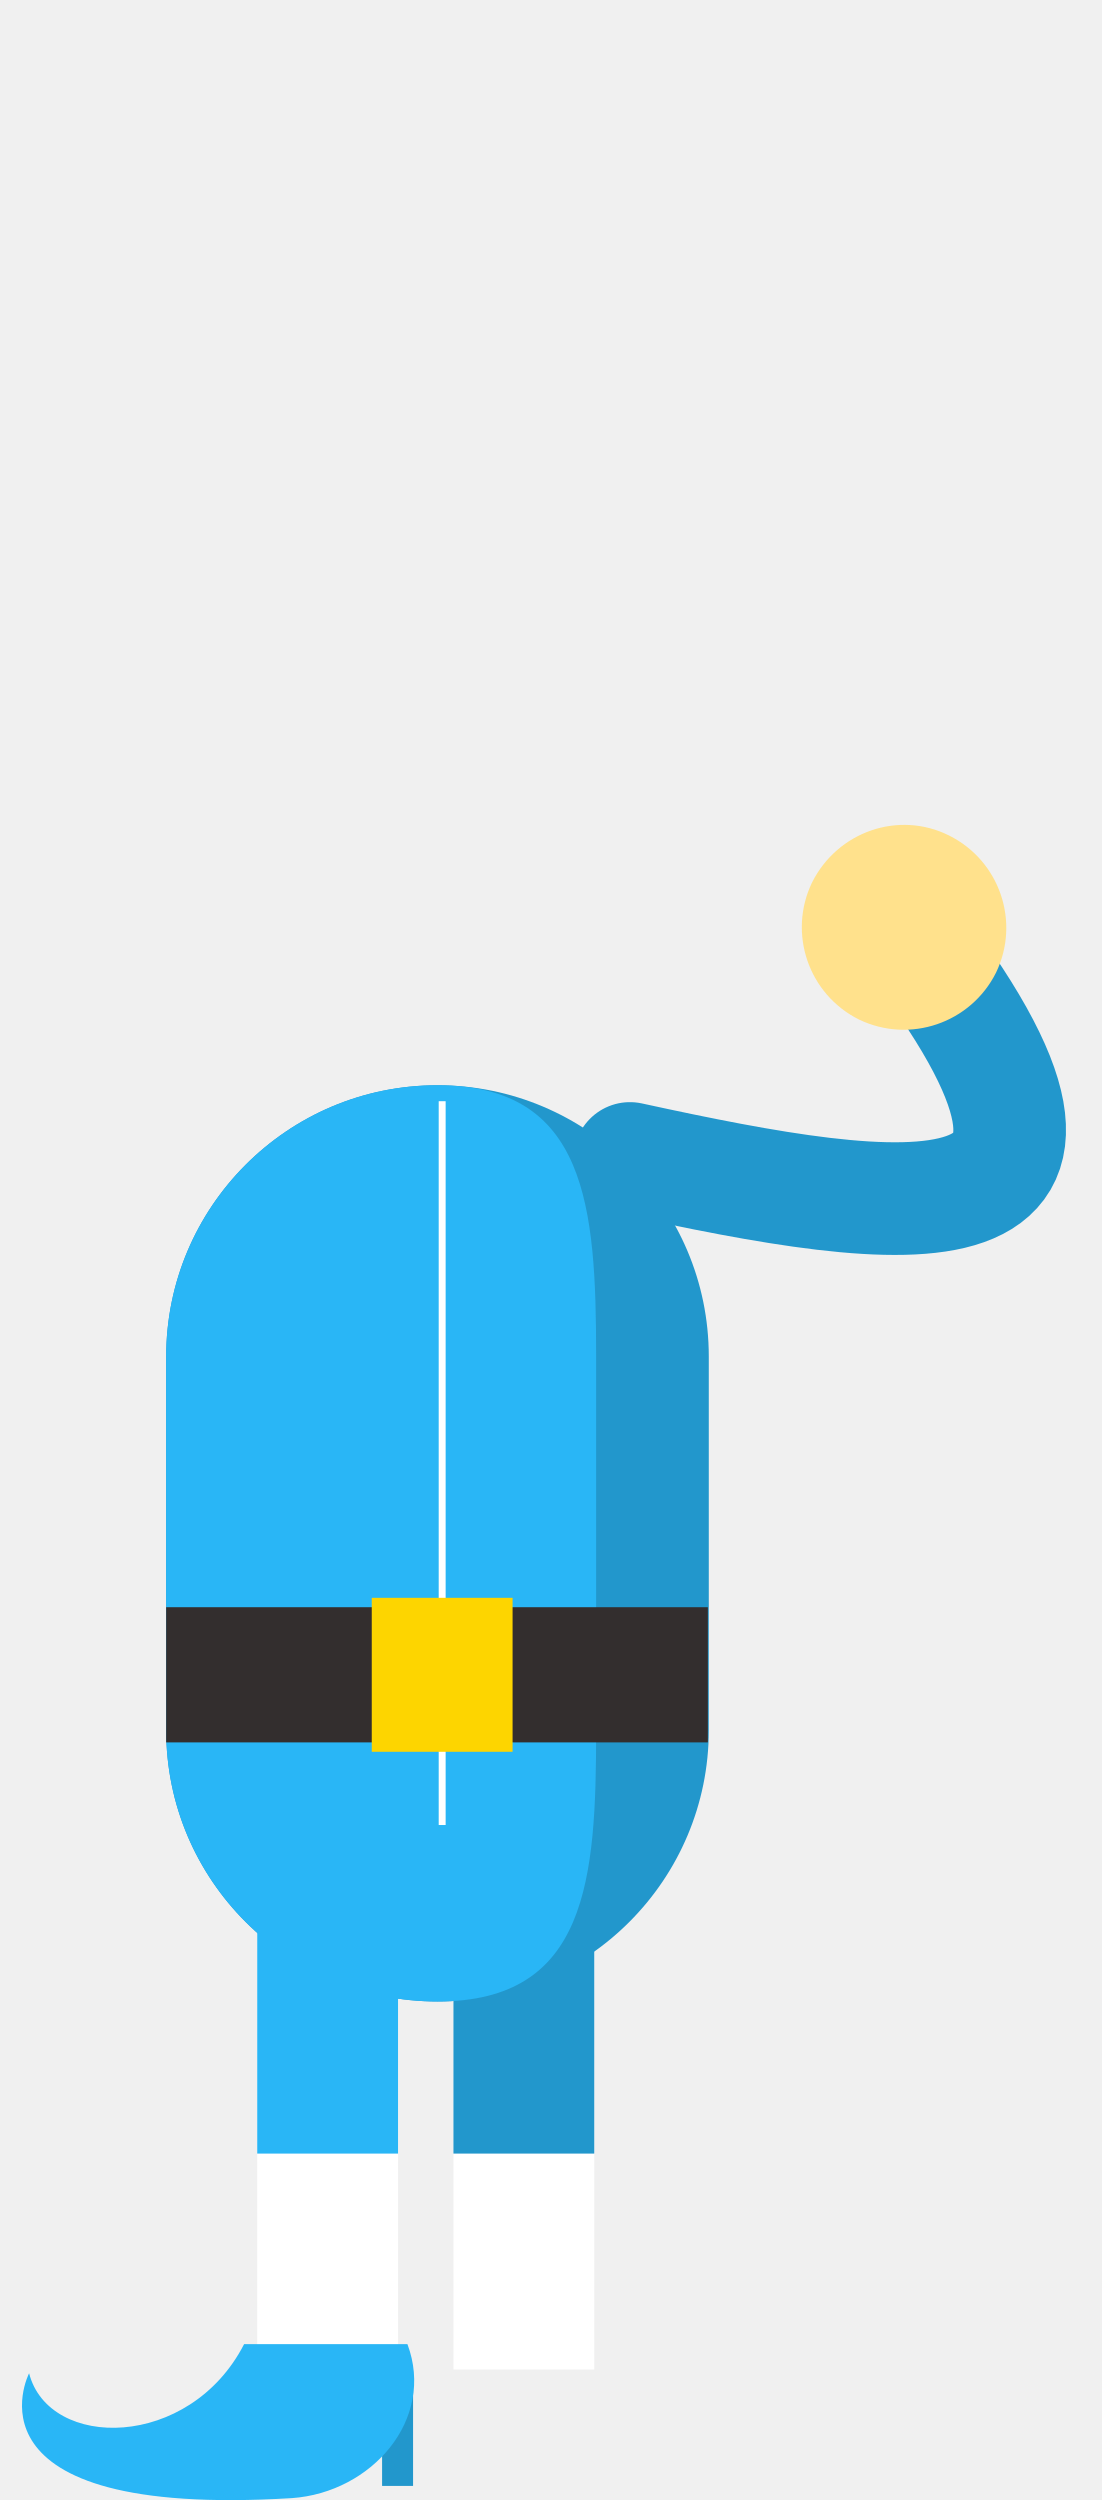
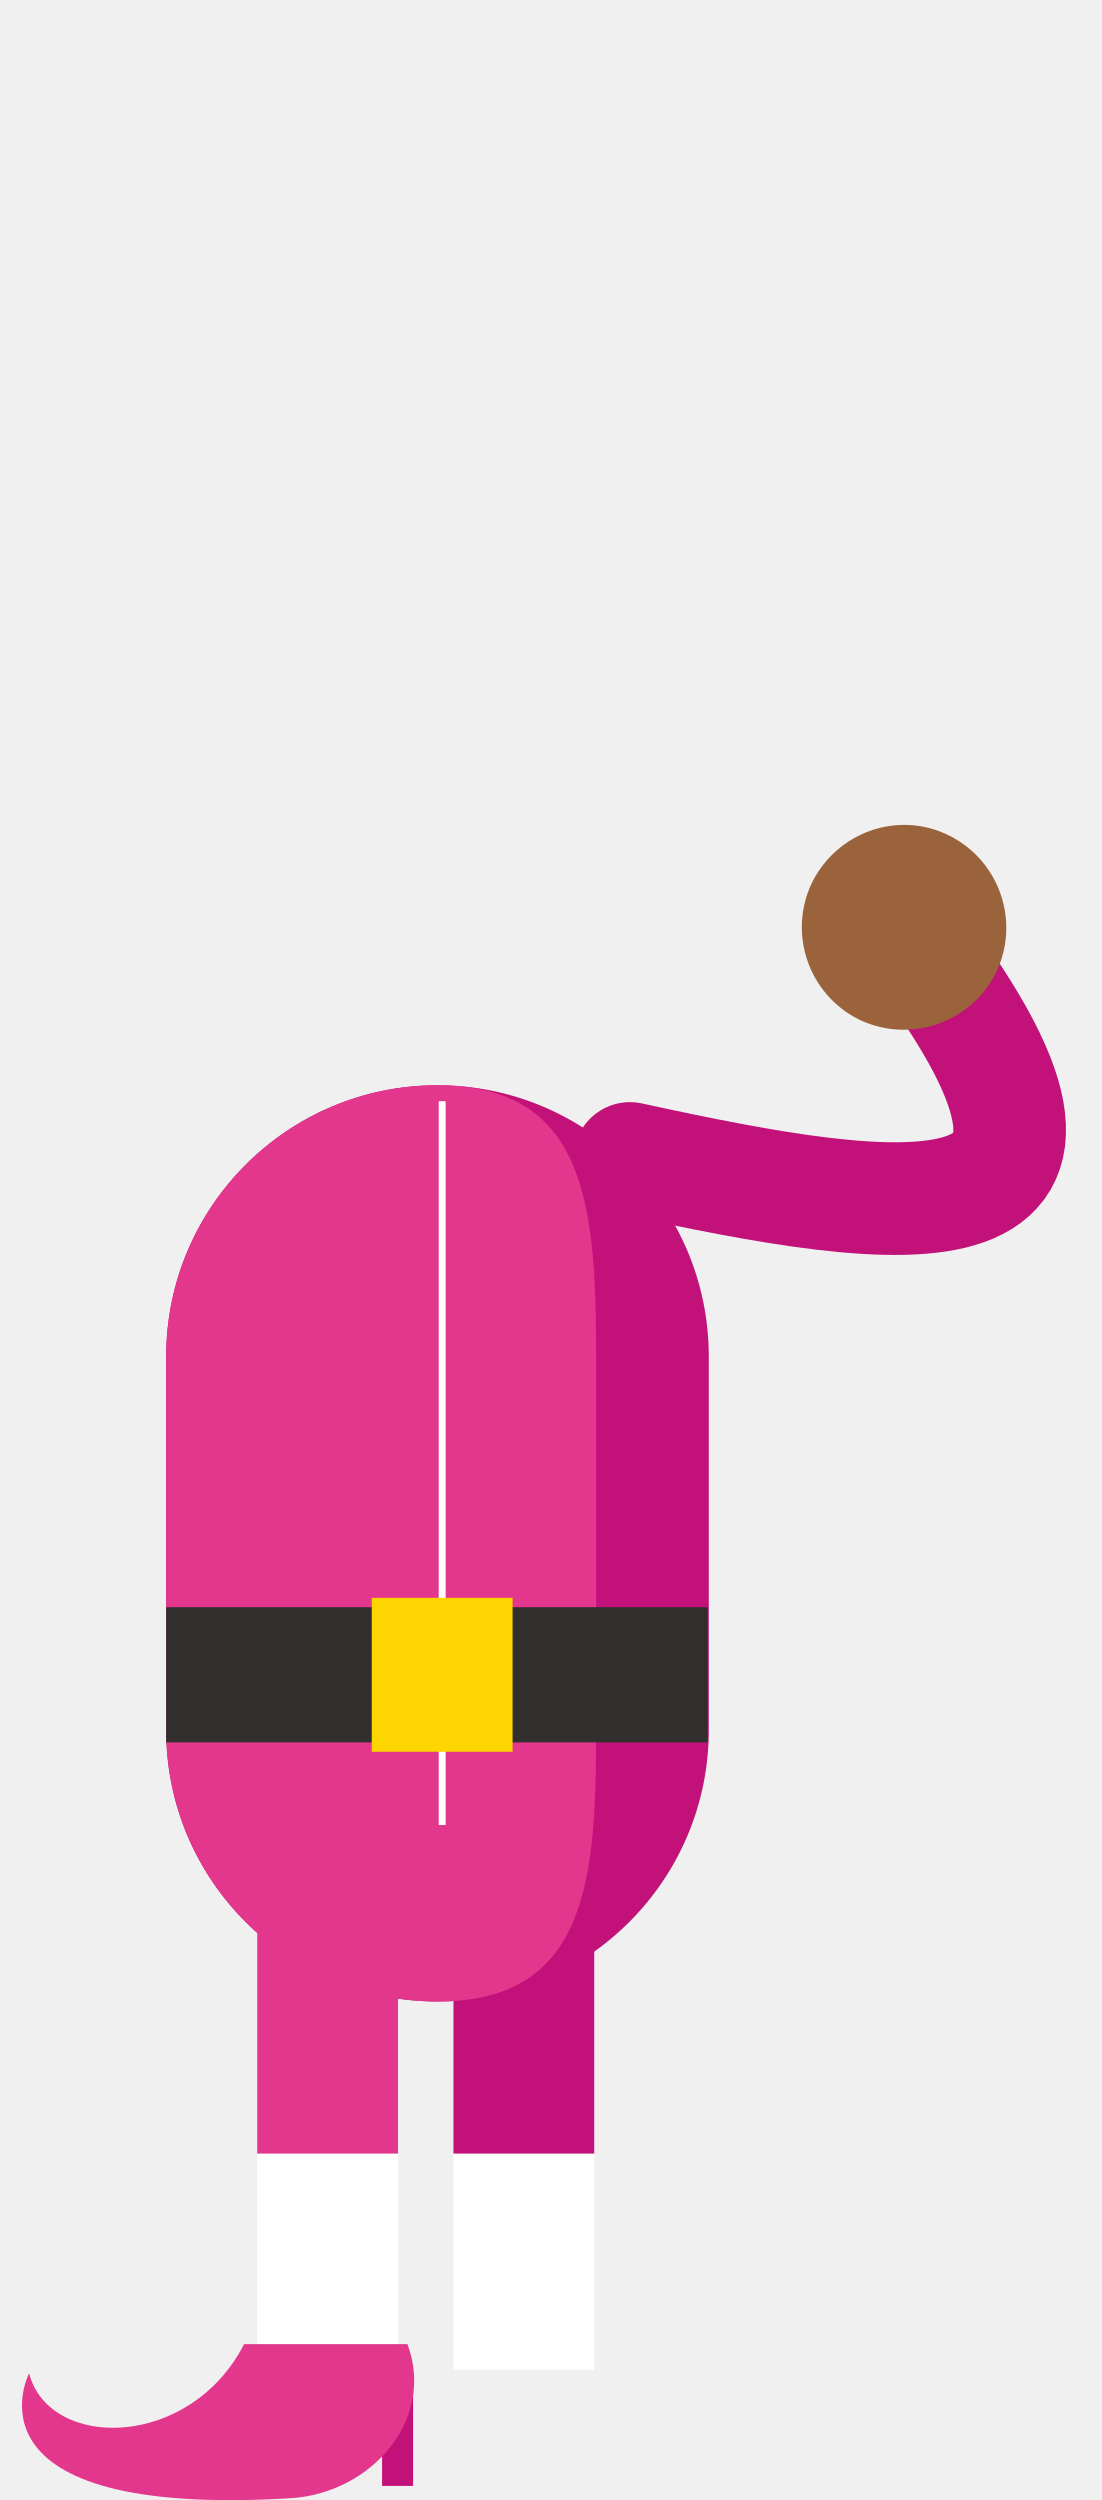
- <svg xmlns="http://www.w3.org/2000/svg" width="117.3" height="266.3" viewBox="-420 147.7 117.3 266.3" enable-background="new -420 147.7 117.3 266.3">
-   <path fill="#fff" d="M-356.7 351v49.1h-15V351" />
-   <path fill="#2297CC" d="M-356.7 351v26.1h-15V351" />
-   <path fill="#2297CC" d="M-379.3 401h3.3v11.5h-3.3z" />
-   <path stroke="#2297CC" stroke-width="12" stroke-linecap="round" stroke-miterlimit="10" d="M-352.9 271.1c28.9 6.3 56.6 10.6 29.2-24.6" fill="none" />
-   <path fill="#FFE18C" d="M-318.9 236.7c5.4 2.7 7.6 9.2 5 14.6-2.7 5.4-9.2 7.6-14.6 5-5.4-2.7-7.6-9.2-5-14.6 2.7-5.4 9.2-7.7 14.6-5z" />
-   <path fill="#fff" d="M-392.6 351v49.1h15V351" />
-   <path fill="#2297CC" d="M-344.5 332c0 15.9-12.9 28.9-28.9 28.9-15.9 0-28.9-12.9-28.9-28.9v-39.8c0-15.9 12.9-28.9 28.9-28.9 15.9 0 28.9 12.9 28.9 28.9V332z" />
-   <path fill="#29B6F6" d="M-356.5 332c0 15.9-.9 28.9-16.9 28.9-15.9 0-28.9-12.9-28.9-28.9v-39.8c0-15.9 12.9-28.9 28.9-28.9 15.9 0 16.9 12.9 16.9 28.9V332z" />
-   <path fill="#29B6F6" d="M-392.6 351v26.1h15V351" />
-   <path fill="#29B6F6" d="M-376.6 397.4H-394c-5.8 11.3-20.8 11.3-22.9 3.1 0 0-8 15.5 28 13.3 8.5-.6 15.3-8.4 12.3-16.4z" />
-   <path stroke="#fff" stroke-width=".739" stroke-miterlimit="10" fill="none" d="M-372.9 265v77.1" />
-   <path fill="#332E2E" d="M-402.3 318.9h57.7v14.4h-57.7z" />
-   <path fill="#FDD500" d="M-380.4 317.9h15v16.4h-15z" />
+ <svg xmlns="http://www.w3.org/2000/svg" id="Layer_1" width="117.3" height="266.3" viewBox="0 0 117.3 266.3">
+   <style>.st0{fill:#fff}.st1{fill:#c21178}.st2{fill:none;stroke:#c21178;stroke-width:12;stroke-linecap:round;stroke-miterlimit:10}.st3{fill:#9a633c}.st4{fill:#e3368d}.st5{fill:none;stroke:#fff;stroke-width:.739;stroke-miterlimit:10}.st6{fill:#332e2e}.st7{fill:#fdd500}</style>
+   <path class="st0" d="M63.3 203.3v49.1h-15v-49.1" />
+   <path class="st1" d="M63.3 203.3v26.1h-15v-26.1m-7.6 50H44v11.5h-3.3v-11.5z" />
+   <path class="st2" d="M67.1 123.4c28.9 6.3 56.6 10.6 29.2-24.6" />
+   <path class="st3" d="M101.1 89c5.4 2.7 7.6 9.2 5 14.6-2.7 5.4-9.2 7.6-14.6 5-5.4-2.7-7.6-9.2-5-14.6 2.7-5.4 9.2-7.7 14.6-5z" />
+   <path class="st0" d="M27.4 203.3v49.1h15v-49.1" />
+   <path class="st1" d="M75.5 184.3c0 15.9-12.9 28.9-28.9 28.9-15.9 0-28.9-12.9-28.9-28.9v-39.8c0-15.9 12.9-28.9 28.9-28.9 15.9 0 28.9 12.9 28.9 28.9v39.8z" />
+   <path class="st4" d="M63.5 184.3c0 15.9-.9 28.9-16.9 28.9-15.9 0-28.9-12.9-28.9-28.9v-39.8c0-15.9 12.9-28.9 28.9-28.9 15.9 0 16.9 12.9 16.9 28.9v39.8z" />
+   <path class="st4" d="M27.4 203.3v26.1h15v-26.1m1 46.4H26C20.2 261 5.2 261 3.1 252.8c0 0-8 15.5 28 13.3 8.5-.6 15.3-8.4 12.3-16.4z" />
+   <path class="st5" d="M47.1 117.3v77.1" />
+   <path class="st6" d="M17.7 171.2h57.7v14.4H17.7v-14.4z" />
+   <path class="st7" d="M39.6 170.2h15v16.4h-15v-16.4z" />
</svg>
